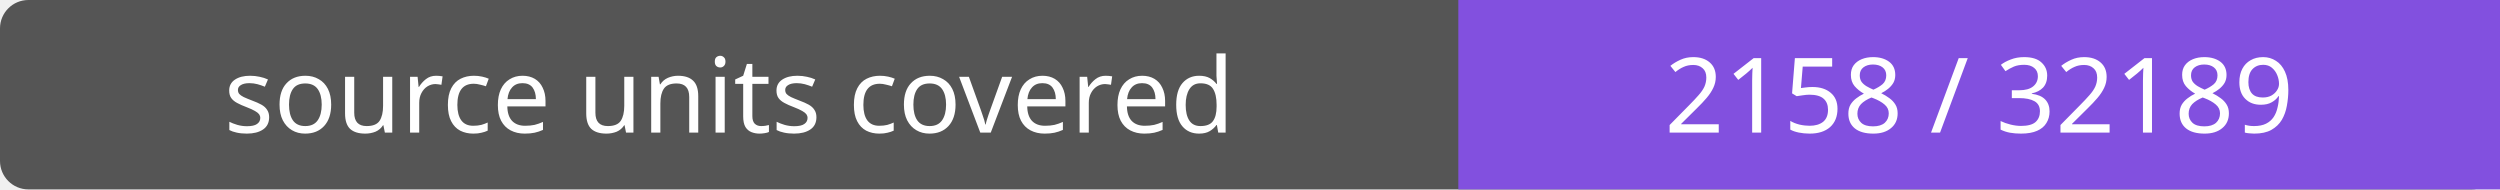
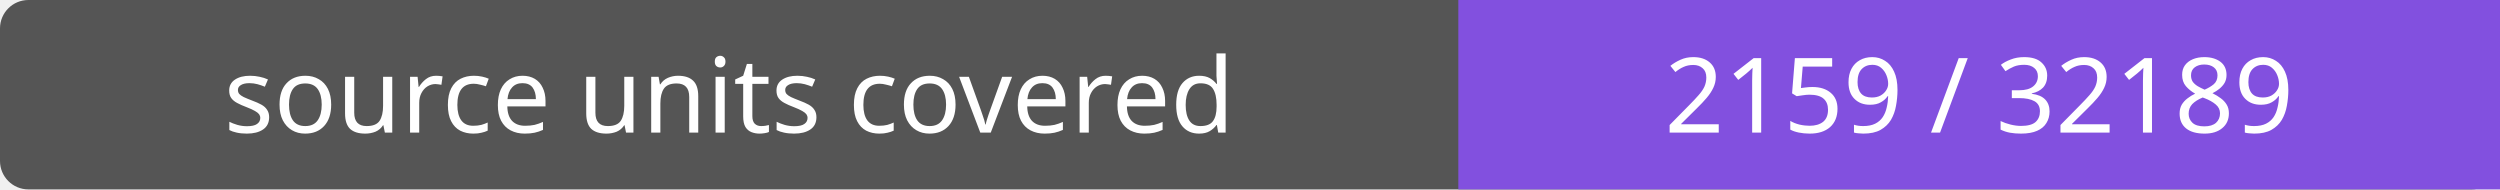
- <svg xmlns="http://www.w3.org/2000/svg" width="264" height="20" role="img" aria-label="source units covered: 2158 / 32189">
+ <svg xmlns="http://www.w3.org/2000/svg" width="264" height="20" role="img" aria-label="source units covered: 2159 / 32189">
  <rect width="264" height="20" rx="3" fill="#555" />
  <path fill="#8250df" d="M154 0h110v20H154z" />
  <g fill="#fff" text-anchor="middle" font-family="Verdana,sans-serif" font-size="11">
    <text x="77.0" y="14">source units covered</text>
-     <text x="209.0" y="14">2158 / 32189</text>
+     <text x="209.0" y="14">2159 / 32189</text>
  </g>
</svg>
